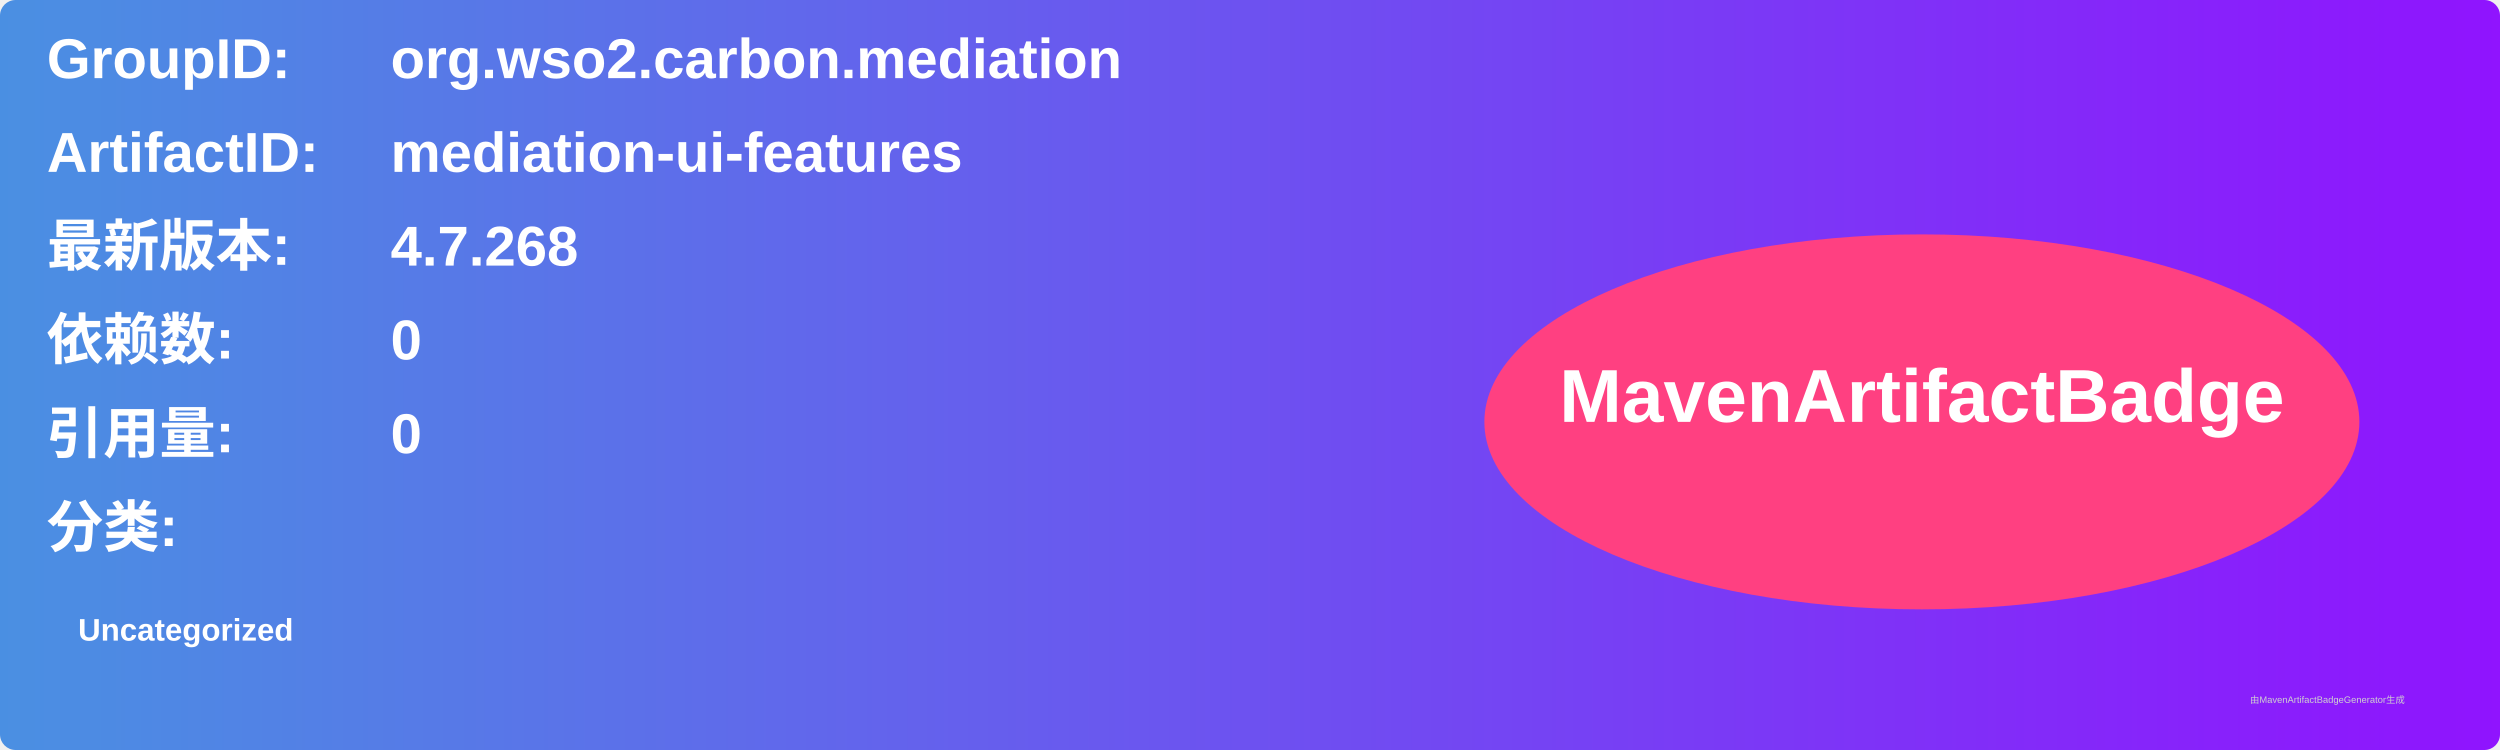
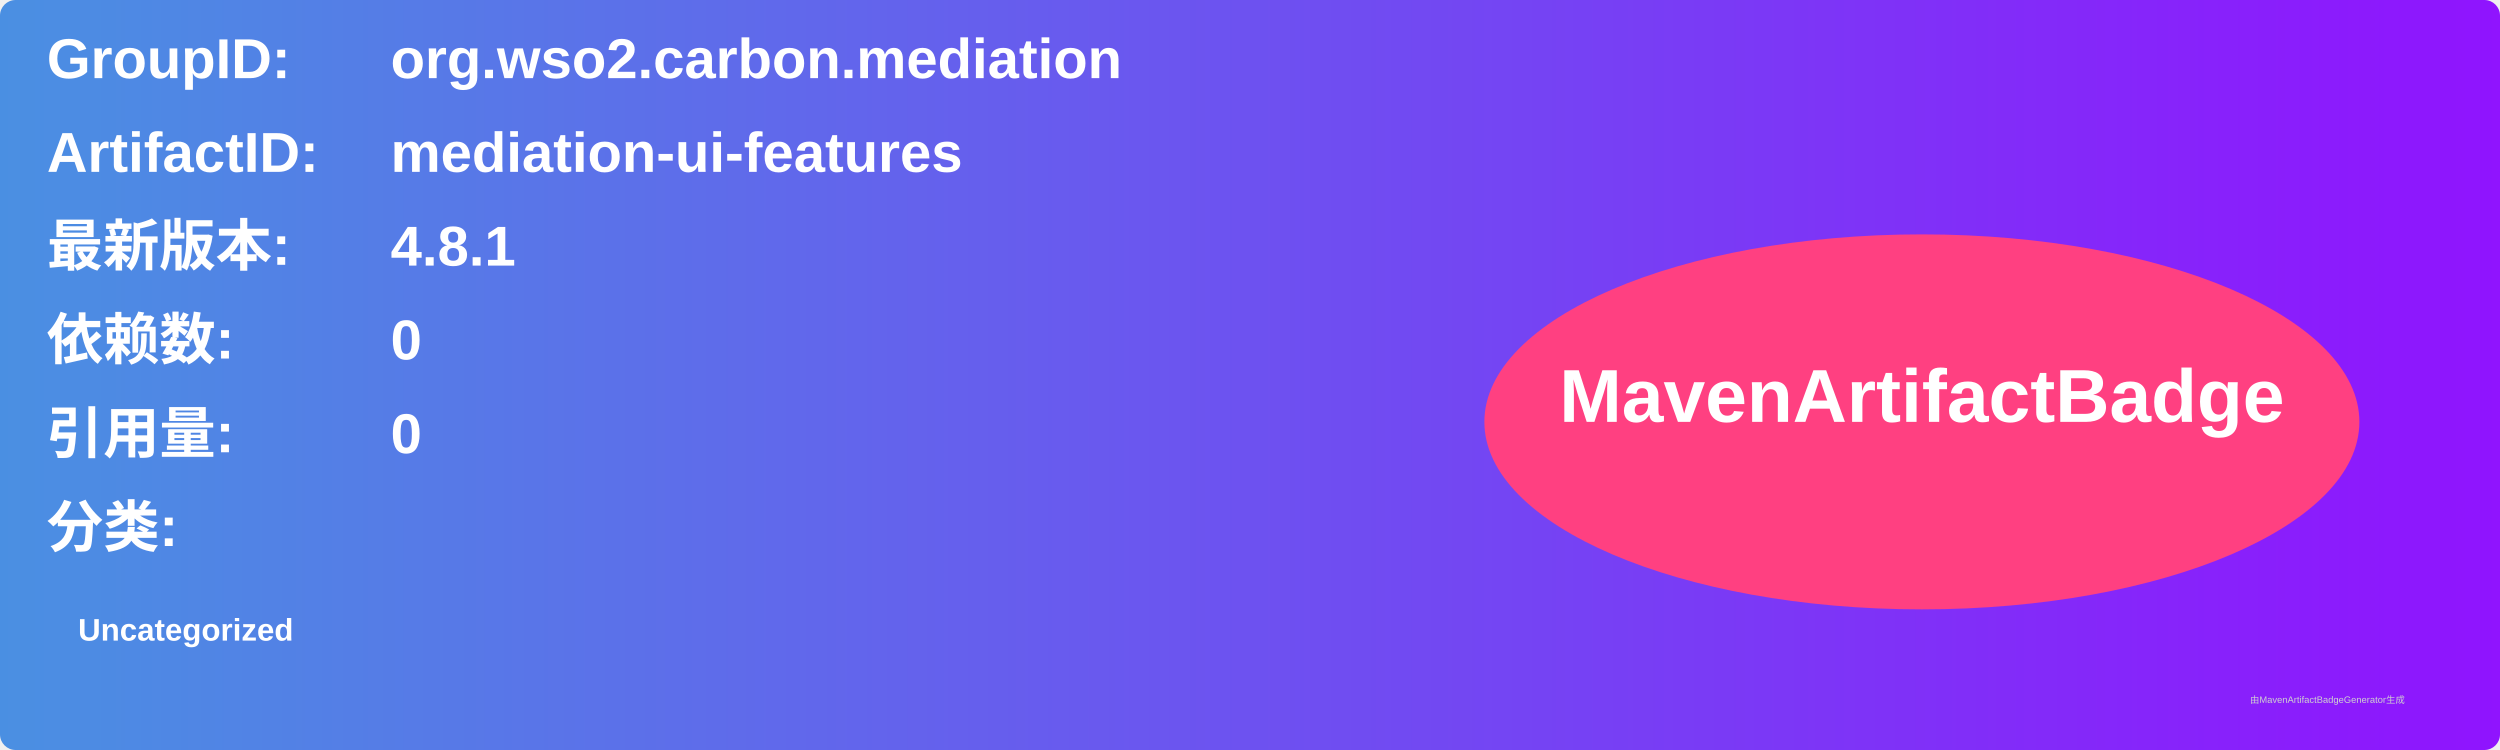
<svg xmlns="http://www.w3.org/2000/svg" width="800" height="240" viewBox="0 0 800 240">
  <linearGradient id="grad" x1="0%" y1="0%" x2="100%" y2="0%">
    <stop offset="0%" stop-color="#4a90e2" />
    <stop offset="100%" stop-color="#9013fe" />
  </linearGradient>
  <rect width="100%" height="100%" rx="5" ry="5" fill="url(#grad)" />
  <g transform="translate(15, 15)">
    <text x="0" y="10" font-family="Arial" font-size="18" fill="white" font-weight="bold" width="260">GroupID:</text>
    <text x="110" y="10" font-family="Arial" font-size="18" fill="white" font-weight="bold" width="460">org.wso2.carbon.mediation</text>
    <text x="0" y="40" font-family="Arial" font-size="18" fill="white" font-weight="bold" width="260">ArtifactID:</text>
    <text x="110" y="40" font-family="Arial" font-size="18" fill="white" font-weight="bold" width="460">mediation-ui-features</text>
    <text x="0" y="70" font-family="Arial" font-size="18" fill="white" font-weight="bold">最新版本:</text>
    <text x="110" y="70" font-family="Arial" font-size="18" fill="white" font-weight="bold">
-       <tspan font-weight="bold">4.7.268</tspan>
+       <tspan font-weight="bold">4.8.1</tspan>
    </text>
    <text x="0" y="100" font-family="Arial" font-size="18" fill="white" font-weight="bold">依赖数: </text>
    <text x="110" y="100" font-family="Arial" font-size="18" fill="white">
      <tspan font-weight="bold">0</tspan>
    </text>
    <text x="0" y="130" font-family="Arial" font-size="18" fill="white" font-weight="bold">引用量: </text>
    <text x="110" y="130" font-family="Arial" font-size="18" fill="white">
      <tspan font-weight="bold">0</tspan>
    </text>
    <text x="0" y="160" font-family="Arial" font-size="18" fill="white" font-weight="bold">分类:</text>
    <text x="10" y="190" font-family="Arial" font-size="10" fill="white">
      <tspan font-weight="bold">Uncategorized</tspan>
    </text>
    <ellipse cx="600" cy="120" rx="140" ry="60" fill="#ff4081" />
    <text x="600" y="120" text-anchor="middle" font-family="Arial" font-size="24" fill="white" font-weight="bold">MavenArtifactBadge</text>
  </g>
  <text x="720" y="225" font-family="Arial" font-size="3" fill="#d0d0d0">由MavenArtifactBadgeGenerator生成</text>
</svg>
